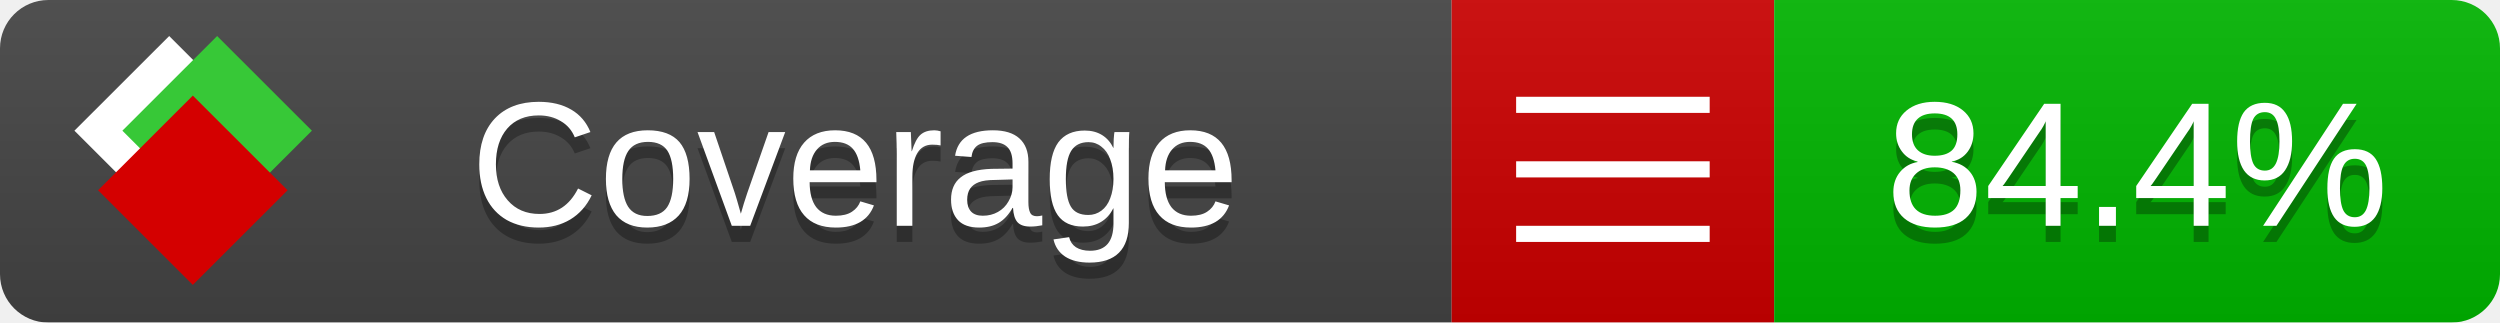
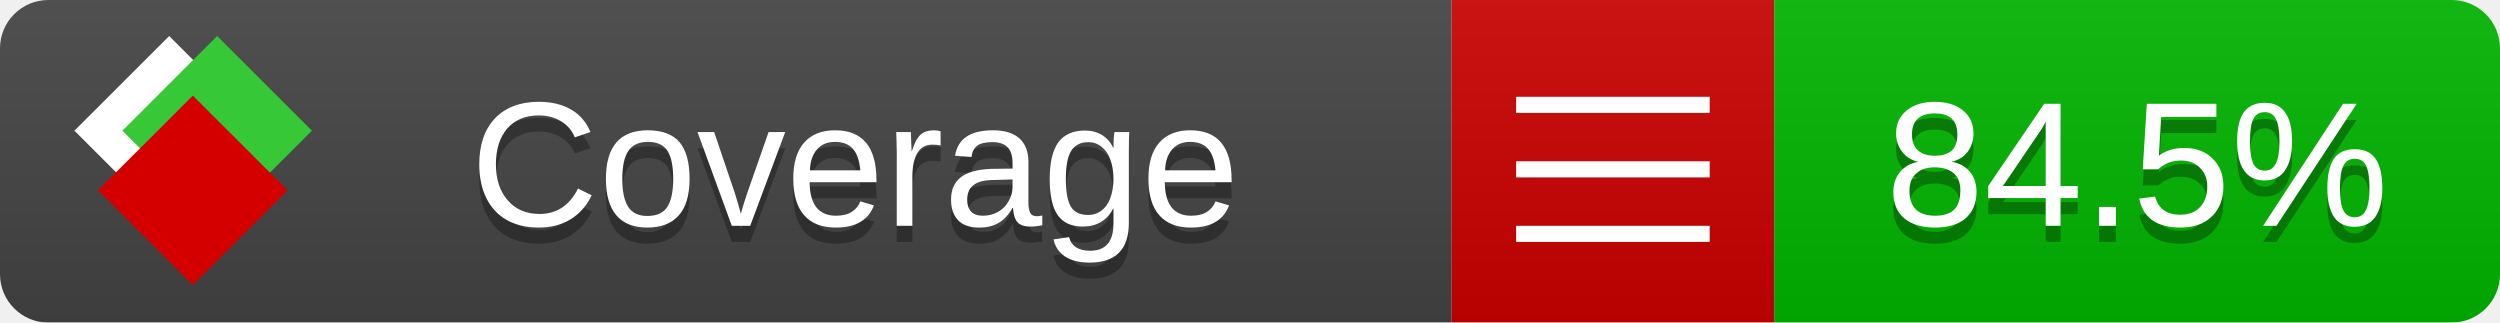
<svg xmlns="http://www.w3.org/2000/svg" xmlns:xlink="http://www.w3.org/1999/xlink" width="155" height="20">
  <style type="text/css">
          
            @keyframes fade1 {
                0% { visibility: visible; opacity: 1; }
               23% { visibility: visible; opacity: 1; }
               25% { visibility: hidden; opacity: 0; }
               48% { visibility: hidden; opacity: 0; }
               50% { visibility: hidden; opacity: 0; }
               73% { visibility: hidden; opacity: 0; }
               75% { visibility: hidden; opacity: 0; }
               98% { visibility: hidden; opacity: 0; }
              100% { visibility: visible; opacity: 1; }
            }
            @keyframes fade2 {
                0% { visibility: hidden; opacity: 0; }
               23% { visibility: hidden; opacity: 0; }
               25% { visibility: visible; opacity: 1; }
               48% { visibility: visible; opacity: 1; }
               50% { visibility: hidden; opacity: 0; }
               73% { visibility: hidden; opacity: 0; }
               75% { visibility: hidden; opacity: 0; }
               98% { visibility: hidden; opacity: 0; }
              100% { visibility: hidden; opacity: 0; }
            }
            @keyframes fade3 {
                0% { visibility: hidden; opacity: 0; }
               23% { visibility: hidden; opacity: 0; }
               25% { visibility: hidden; opacity: 0; }
               48% { visibility: hidden; opacity: 0; }
               50% { visibility: visible; opacity: 1; }
               73% { visibility: visible; opacity: 1; }
               75% { visibility: hidden; opacity: 0; }
               98% { visibility: hidden; opacity: 0; }
              100% { visibility: hidden; opacity: 0; }
            }
            @keyframes fade4 {
                0% { visibility: hidden; opacity: 0; }
               23% { visibility: hidden; opacity: 0; }
               25% { visibility: hidden; opacity: 0; }
               48% { visibility: hidden; opacity: 0; }
               50% { visibility: hidden; opacity: 0; }
               73% { visibility: hidden; opacity: 0; }
               75% { visibility: visible; opacity: 1; }
               98% { visibility: visible; opacity: 1; }
              100% { visibility: hidden; opacity: 0; }
            }
            .linecoverage {
                animation-duration: 15s;
                animation-name: fade1;
                animation-iteration-count: infinite;
            }
            .branchcoverage {
                animation-duration: 15s;
                animation-name: fade2;
                animation-iteration-count: infinite;
            }
            .methodcoverage {
                animation-duration: 15s;
                animation-name: fade3;
                animation-iteration-count: infinite;
            }
            .fullmethodcoverage {
                animation-duration: 15s;
                animation-name: fade4;
                animation-iteration-count: infinite;
            }
          
    </style>
  <defs>
    <linearGradient id="gradient" x2="0" y2="100%">
      <stop offset="0" stop-color="#bbb" stop-opacity=".1" />
      <stop offset="1" stop-opacity=".1" />
    </linearGradient>
    <linearGradient id="c">
      <stop offset="0" stop-color="#d40000" />
      <stop offset="1" stop-color="#ff2a2a" />
    </linearGradient>
    <linearGradient id="a">
      <stop offset="0" stop-color="#e0e0de" />
      <stop offset="1" stop-color="#fff" />
    </linearGradient>
    <linearGradient id="b">
      <stop offset="0" stop-color="#37c837" />
      <stop offset="1" stop-color="#217821" />
    </linearGradient>
    <linearGradient xlink:href="#a" id="e" x1="106.44" x2="69.96" y1="-11.96" y2="-46.84" gradientTransform="matrix(-.8426 -.00045 -.00045 -.8426 -94.27 -75.82)" gradientUnits="userSpaceOnUse" />
    <linearGradient xlink:href="#b" id="f" x1="56.19" x2="77.97" y1="-23.45" y2="10.62" gradientTransform="matrix(.8426 .00045 .00045 .8426 94.27 75.82)" gradientUnits="userSpaceOnUse" />
    <linearGradient xlink:href="#c" id="g" x1="79.98" x2="132.9" y1="10.79" y2="10.79" gradientTransform="matrix(.8426 .00045 .00045 .8426 94.27 75.82)" gradientUnits="userSpaceOnUse" />
    <mask id="mask">
      <rect width="155" height="20" rx="3" fill="#fff" />
    </mask>
    <g id="icon" transform="matrix(.04486 0 0 .04481 -.48 -.63)">
      <rect width="52.92" height="52.92" x="-109.72" y="-27.13" fill="url(#e)" transform="rotate(-135)" />
      <rect width="52.92" height="52.92" x="70.19" y="-39.18" fill="url(#f)" transform="rotate(45)" />
      <rect width="52.92" height="52.92" x="80.05" y="-15.74" fill="url(#g)" transform="rotate(45)" />
    </g>
  </defs>
  <g mask="url(#mask)">
    <rect x="0" y="0" width="90" height="20" fill="#444" />
    <rect x="90" y="0" width="20" height="20" fill="#c00" />
    <rect x="110" y="0" width="45" height="20" fill="#00B600" />
    <rect x="0" y="0" width="155" height="20" fill="url(#gradient)" />
  </g>
  <g>
    <path class="" stroke="#fff" d="M94 6.5 h12 M94 10.5 h12 M94 14.5 h12" />
  </g>
  <g fill="#fff" text-anchor="middle" font-family="Verdana,Arial,Geneva,sans-serif" font-size="11">
    <a xlink:href="https://github.com/danielpalme/ReportGenerator" target="_top">
      <use xlink:href="#icon" transform="translate(3,1) scale(3.5)" />
    </a>
    <text x="53" y="15" fill="#010101" fill-opacity=".3">Coverage</text>
    <text x="53" y="14" fill="#fff">Coverage</text>
-     <text class="" x="132.5" y="15" fill="#010101" fill-opacity=".3">84.4%</text>
-     <text class="" x="132.5" y="14">84.4%</text>
+     <text class="" x="132.5" y="15" fill="#010101" fill-opacity=".3">84.5%</text>
+     <text class="" x="132.5" y="14">84.5%</text>
  </g>
  <g>
    <rect class="" x="90" y="0" width="65" height="20" fill-opacity="0" />
  </g>
</svg>
